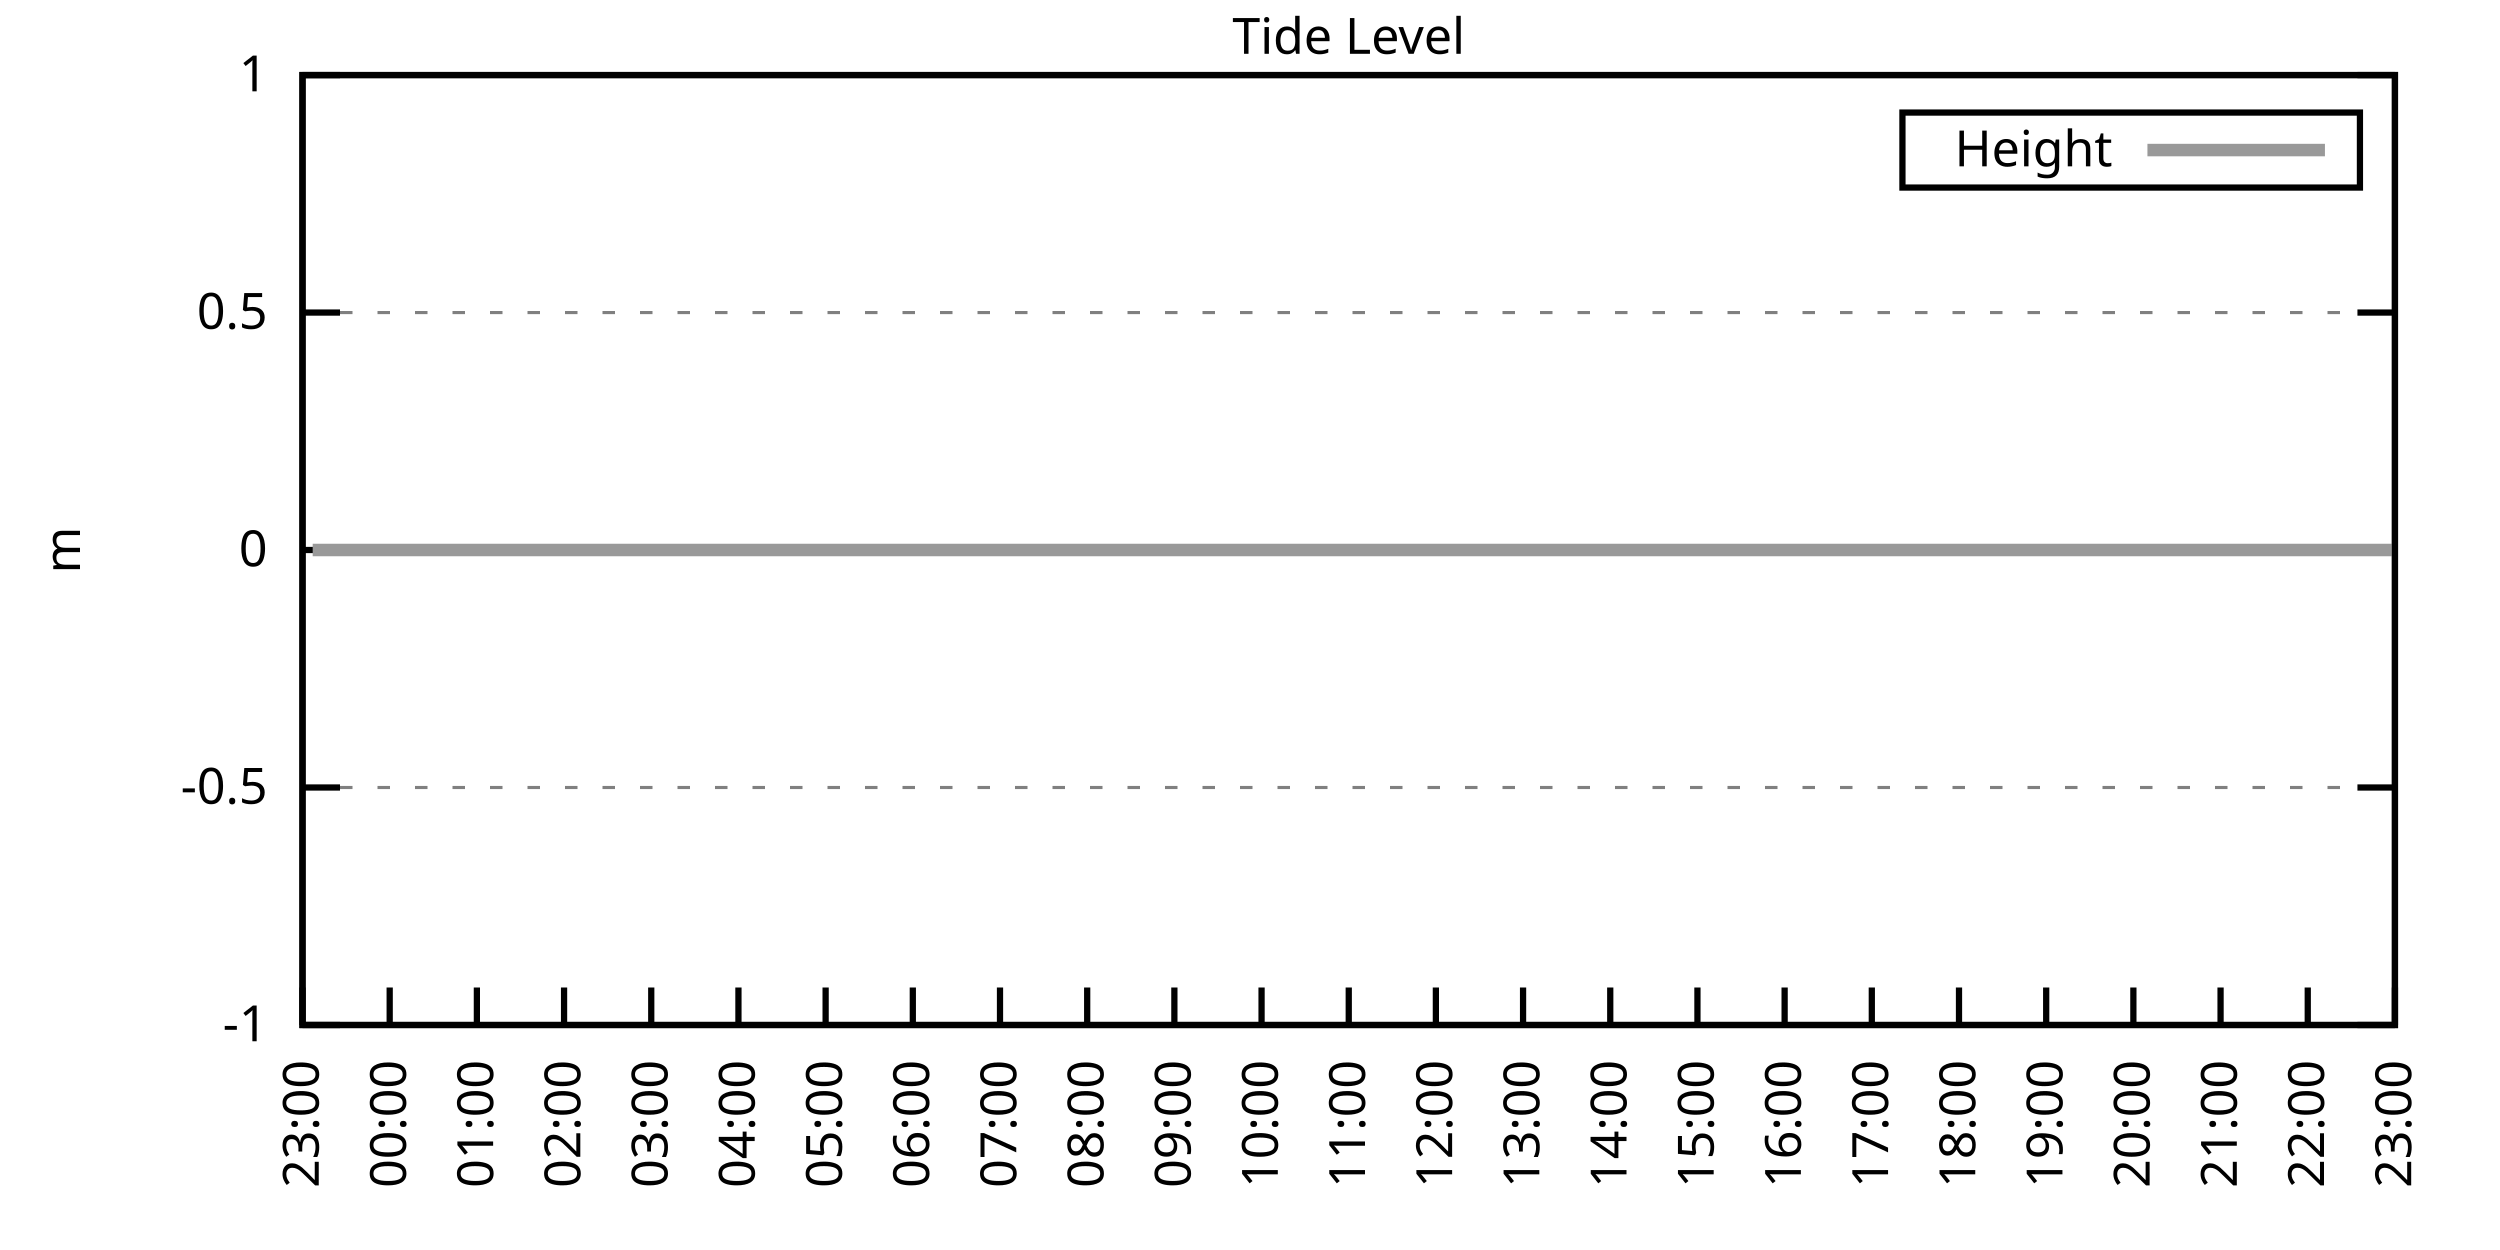
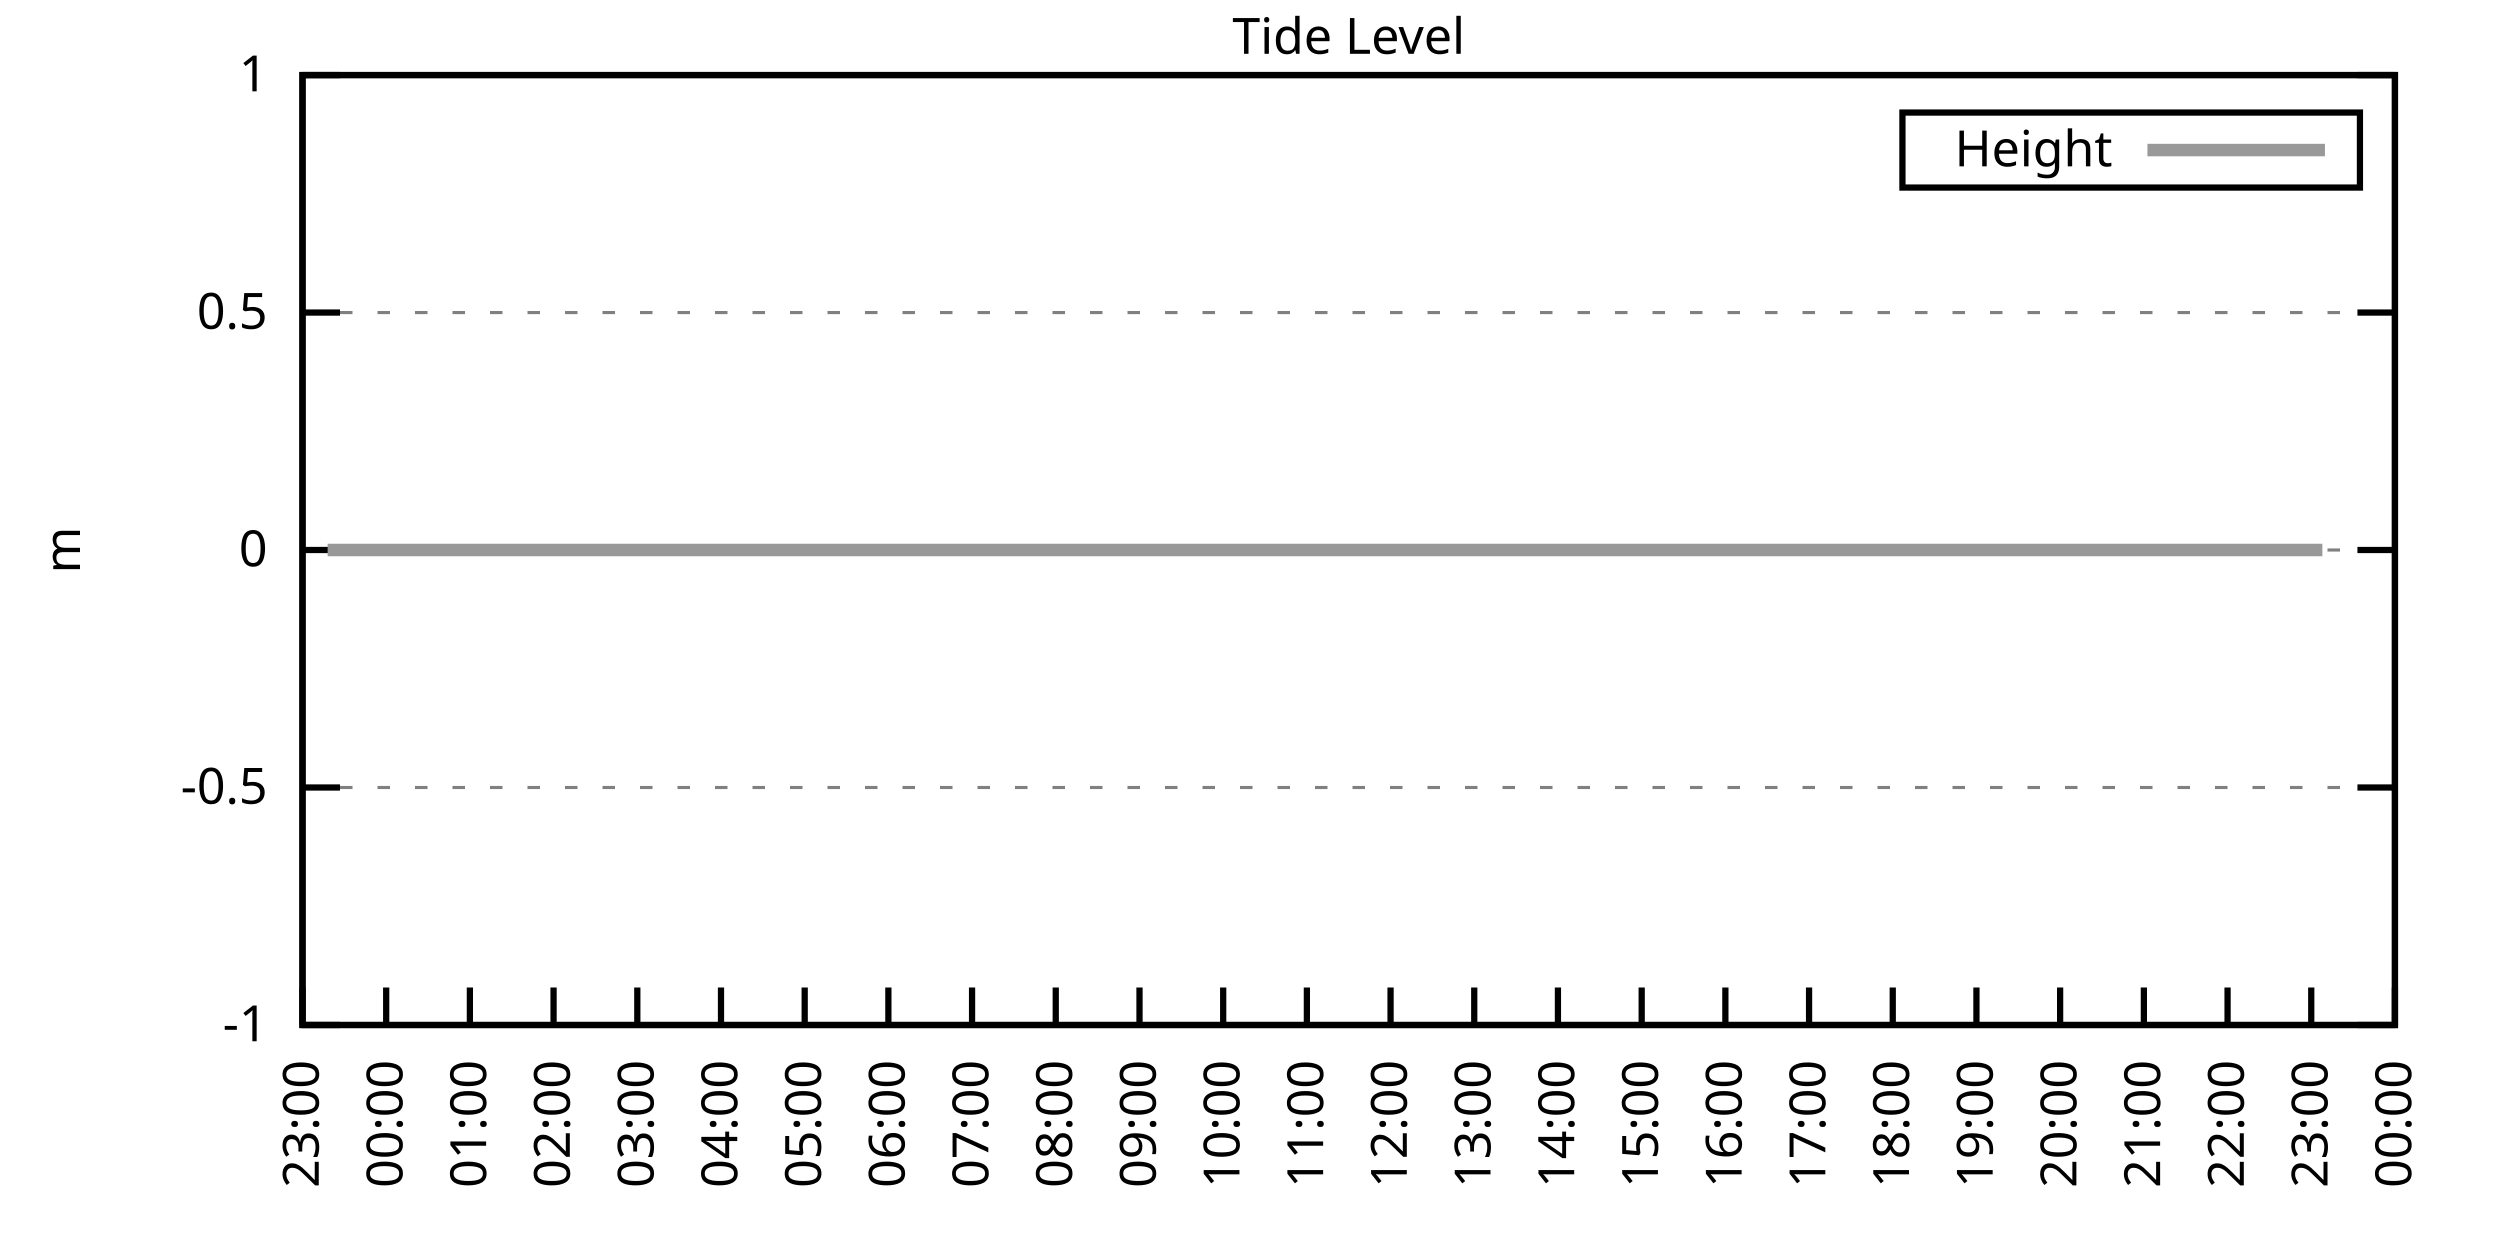
<svg xmlns="http://www.w3.org/2000/svg" xmlns:xlink="http://www.w3.org/1999/xlink" width="400" height="200" viewBox="0 0 400 200">
  <g id="gnuplot_canvas">
    <rect x="0" y="0" width="400" height="200" fill="none" />
    <defs>
      <circle id="gpDot" r="0.5" stroke-width="0.5" stroke="currentColor" />
      <path id="gpPt0" stroke-width="0.333" stroke="currentColor" d="M-1,0 h2 M0,-1 v2" />
      <path id="gpPt1" stroke-width="0.333" stroke="currentColor" d="M-1,-1 L1,1 M1,-1 L-1,1" />
      <path id="gpPt2" stroke-width="0.333" stroke="currentColor" d="M-1,0 L1,0 M0,-1 L0,1 M-1,-1 L1,1 M-1,1 L1,-1" />
      <rect id="gpPt3" stroke-width="0.333" stroke="currentColor" x="-1" y="-1" width="2" height="2" />
      <rect id="gpPt4" stroke-width="0.333" stroke="currentColor" fill="currentColor" x="-1" y="-1" width="2" height="2" />
      <circle id="gpPt5" stroke-width="0.333" stroke="currentColor" cx="0" cy="0" r="1" />
      <use xlink:href="#gpPt5" id="gpPt6" fill="currentColor" stroke="none" />
      <path id="gpPt7" stroke-width="0.333" stroke="currentColor" d="M0,-1.33 L-1.33,0.67 L1.33,0.67 z" />
      <use xlink:href="#gpPt7" id="gpPt8" fill="currentColor" stroke="none" />
      <use xlink:href="#gpPt7" id="gpPt9" stroke="currentColor" transform="rotate(180)" />
      <use xlink:href="#gpPt9" id="gpPt10" fill="currentColor" stroke="none" />
      <use xlink:href="#gpPt3" id="gpPt11" stroke="currentColor" transform="rotate(45)" />
      <use xlink:href="#gpPt11" id="gpPt12" fill="currentColor" stroke="none" />
      <path id="gpPt13" stroke-width="0.333" stroke="currentColor" d="M0,1.330 L1.265,0.411 L0.782,-1.067 L-0.782,-1.076 L-1.265,0.411 z" />
      <use xlink:href="#gpPt13" id="gpPt14" fill="currentColor" stroke="none" />
      <filter id="textbox" filterUnits="objectBoundingBox" x="0" y="0" height="1" width="1">
        <feFlood flood-color="white" flood-opacity="1" result="bgnd" />
        <feComposite in="SourceGraphic" in2="bgnd" operator="atop" />
      </filter>
      <filter id="greybox" filterUnits="objectBoundingBox" x="0" y="0" height="1" width="1">
        <feFlood flood-color="lightgrey" flood-opacity="1" result="grey" />
        <feComposite in="SourceGraphic" in2="grey" operator="atop" />
      </filter>
    </defs>
    <g fill="none" color="white" stroke="currentColor" stroke-width="1.00" stroke-linecap="butt" stroke-linejoin="miter">
</g>
    <g fill="none" color="black" stroke="currentColor" stroke-width="1.00" stroke-linecap="butt" stroke-linejoin="miter">
      <g stroke="none" shape-rendering="crispEdges">
        <polygon fill="rgb(255, 255, 255)" points="48.40,164.00 383.18,164.00 383.18,12.02 48.40,12.02 " />
      </g>
    </g>
    <g fill="none" color="black" stroke="currentColor" stroke-width="1.00" stroke-linecap="butt" stroke-linejoin="miter">
</g>
    <g fill="none" color="black" stroke="black" stroke-width="0.50" stroke-linecap="butt" stroke-linejoin="miter">
</g>
    <g fill="none" color="gray" stroke="currentColor" stroke-width="0.50" stroke-linecap="butt" stroke-linejoin="miter">
      <path stroke="gray" stroke-dasharray="2,4" class="gridline" d="M48.40,164.00 L383.19,164.00  " />
    </g>
    <g fill="none" color="gray" stroke="gray" stroke-width="1.00" stroke-linecap="butt" stroke-linejoin="miter">
</g>
    <g fill="none" color="black" stroke="currentColor" stroke-width="1.00" stroke-linecap="butt" stroke-linejoin="miter">
      <path stroke="black" d="M48.40,164.00 L54.40,164.00 M383.19,164.00 L377.19,164.00  " />
      <g transform="translate(42.80,166.60)" stroke="none" fill="black" font-family="Sans" font-size="8.00" text-anchor="end">
        <text>
          <tspan font-family="Sans">-1</tspan>
        </text>
      </g>
    </g>
    <g fill="none" color="black" stroke="currentColor" stroke-width="1.00" stroke-linecap="butt" stroke-linejoin="miter">
</g>
    <g fill="none" color="black" stroke="black" stroke-width="0.50" stroke-linecap="butt" stroke-linejoin="miter">
</g>
    <g fill="none" color="gray" stroke="currentColor" stroke-width="0.50" stroke-linecap="butt" stroke-linejoin="miter">
      <path stroke="gray" stroke-dasharray="2,4" class="gridline" d="M48.40,126.00 L383.19,126.00  " />
    </g>
    <g fill="none" color="gray" stroke="gray" stroke-width="1.00" stroke-linecap="butt" stroke-linejoin="miter">
</g>
    <g fill="none" color="black" stroke="currentColor" stroke-width="1.00" stroke-linecap="butt" stroke-linejoin="miter">
      <path stroke="black" d="M48.40,126.00 L54.40,126.00 M383.19,126.00 L377.19,126.00  " />
      <g transform="translate(42.80,128.60)" stroke="none" fill="black" font-family="Sans" font-size="8.00" text-anchor="end">
        <text>
          <tspan font-family="Sans">-0.5</tspan>
        </text>
      </g>
    </g>
    <g fill="none" color="black" stroke="currentColor" stroke-width="1.00" stroke-linecap="butt" stroke-linejoin="miter">
</g>
    <g fill="none" color="black" stroke="black" stroke-width="0.50" stroke-linecap="butt" stroke-linejoin="miter">
</g>
    <g fill="none" color="gray" stroke="currentColor" stroke-width="0.50" stroke-linecap="butt" stroke-linejoin="miter">
      <path stroke="gray" stroke-dasharray="2,4" class="gridline" d="M48.40,88.00 L383.19,88.00  " />
    </g>
    <g fill="none" color="gray" stroke="gray" stroke-width="1.00" stroke-linecap="butt" stroke-linejoin="miter">
</g>
    <g fill="none" color="black" stroke="currentColor" stroke-width="1.00" stroke-linecap="butt" stroke-linejoin="miter">
      <path stroke="black" d="M48.40,88.00 L54.40,88.00 M383.19,88.00 L377.19,88.00  " />
      <g transform="translate(42.80,90.60)" stroke="none" fill="black" font-family="Sans" font-size="8.00" text-anchor="end">
        <text>
          <tspan font-family="Sans"> 0</tspan>
        </text>
      </g>
    </g>
    <g fill="none" color="black" stroke="currentColor" stroke-width="1.00" stroke-linecap="butt" stroke-linejoin="miter">
</g>
    <g fill="none" color="black" stroke="black" stroke-width="0.50" stroke-linecap="butt" stroke-linejoin="miter">
</g>
    <g fill="none" color="gray" stroke="currentColor" stroke-width="0.50" stroke-linecap="butt" stroke-linejoin="miter">
      <path stroke="gray" stroke-dasharray="2,4" class="gridline" d="M48.40,50.01 L383.19,50.01  " />
    </g>
    <g fill="none" color="gray" stroke="gray" stroke-width="1.00" stroke-linecap="butt" stroke-linejoin="miter">
</g>
    <g fill="none" color="black" stroke="currentColor" stroke-width="1.00" stroke-linecap="butt" stroke-linejoin="miter">
      <path stroke="black" d="M48.40,50.01 L54.40,50.01 M383.19,50.01 L377.19,50.01  " />
      <g transform="translate(42.80,52.61)" stroke="none" fill="black" font-family="Sans" font-size="8.00" text-anchor="end">
        <text>
          <tspan font-family="Sans"> 0.5</tspan>
        </text>
      </g>
    </g>
    <g fill="none" color="black" stroke="currentColor" stroke-width="1.00" stroke-linecap="butt" stroke-linejoin="miter">
</g>
    <g fill="none" color="black" stroke="black" stroke-width="0.50" stroke-linecap="butt" stroke-linejoin="miter">
</g>
    <g fill="none" color="gray" stroke="currentColor" stroke-width="0.50" stroke-linecap="butt" stroke-linejoin="miter">
      <path stroke="gray" stroke-dasharray="2,4" class="gridline" d="M48.40,12.01 L383.19,12.01  " />
    </g>
    <g fill="none" color="gray" stroke="gray" stroke-width="1.00" stroke-linecap="butt" stroke-linejoin="miter">
</g>
    <g fill="none" color="black" stroke="currentColor" stroke-width="1.00" stroke-linecap="butt" stroke-linejoin="miter">
      <path stroke="black" d="M48.40,12.01 L54.40,12.01 M383.19,12.01 L377.19,12.01  " />
      <g transform="translate(42.80,14.61)" stroke="none" fill="black" font-family="Sans" font-size="8.00" text-anchor="end">
        <text>
          <tspan font-family="Sans"> 1</tspan>
        </text>
      </g>
    </g>
    <g fill="none" color="black" stroke="currentColor" stroke-width="1.00" stroke-linecap="butt" stroke-linejoin="miter">
      <path stroke="black" d="M48.40,164.00 L48.40,158.00  " />
      <g transform="translate(51.00,169.60) rotate(270.00)" stroke="none" fill="black" font-family="Sans" font-size="8.00" text-anchor="end">
        <text>
          <tspan font-family="Sans">23:00</tspan>
        </text>
      </g>
    </g>
    <g fill="none" color="black" stroke="currentColor" stroke-width="1.00" stroke-linecap="butt" stroke-linejoin="miter">
-       <path stroke="black" d="M62.35,164.00 L62.35,158.00  " />
-       <g transform="translate(64.95,169.60) rotate(270.00)" stroke="none" fill="black" font-family="Sans" font-size="8.00" text-anchor="end">
+       <path stroke="black" d="M61.79,164.00 L61.79,158.00  " />
+       <g transform="translate(64.39,169.60) rotate(270.00)" stroke="none" fill="black" font-family="Sans" font-size="8.00" text-anchor="end">
        <text>
          <tspan font-family="Sans">00:00</tspan>
        </text>
      </g>
    </g>
    <g fill="none" color="black" stroke="currentColor" stroke-width="1.00" stroke-linecap="butt" stroke-linejoin="miter">
-       <path stroke="black" d="M76.30,164.00 L76.30,158.00  " />
-       <g transform="translate(78.90,169.60) rotate(270.00)" stroke="none" fill="black" font-family="Sans" font-size="8.00" text-anchor="end">
+       <path stroke="black" d="M75.18,164.00 L75.18,158.00  " />
+       <g transform="translate(77.78,169.60) rotate(270.00)" stroke="none" fill="black" font-family="Sans" font-size="8.00" text-anchor="end">
        <text>
          <tspan font-family="Sans">01:00</tspan>
        </text>
      </g>
    </g>
    <g fill="none" color="black" stroke="currentColor" stroke-width="1.00" stroke-linecap="butt" stroke-linejoin="miter">
-       <path stroke="black" d="M90.25,164.00 L90.25,158.00  " />
-       <g transform="translate(92.85,169.60) rotate(270.00)" stroke="none" fill="black" font-family="Sans" font-size="8.00" text-anchor="end">
+       <path stroke="black" d="M88.57,164.00 L88.57,158.00  " />
+       <g transform="translate(91.17,169.60) rotate(270.00)" stroke="none" fill="black" font-family="Sans" font-size="8.00" text-anchor="end">
        <text>
          <tspan font-family="Sans">02:00</tspan>
        </text>
      </g>
    </g>
    <g fill="none" color="black" stroke="currentColor" stroke-width="1.00" stroke-linecap="butt" stroke-linejoin="miter">
-       <path stroke="black" d="M104.20,164.00 L104.20,158.00  " />
-       <g transform="translate(106.80,169.60) rotate(270.00)" stroke="none" fill="black" font-family="Sans" font-size="8.00" text-anchor="end">
+       <path stroke="black" d="M101.97,164.00 L101.97,158.00  " />
+       <g transform="translate(104.57,169.60) rotate(270.00)" stroke="none" fill="black" font-family="Sans" font-size="8.00" text-anchor="end">
        <text>
          <tspan font-family="Sans">03:00</tspan>
        </text>
      </g>
    </g>
    <g fill="none" color="black" stroke="currentColor" stroke-width="1.00" stroke-linecap="butt" stroke-linejoin="miter">
-       <path stroke="black" d="M118.15,164.00 L118.15,158.00  " />
-       <g transform="translate(120.75,169.60) rotate(270.00)" stroke="none" fill="black" font-family="Sans" font-size="8.00" text-anchor="end">
+       <path stroke="black" d="M115.36,164.00 L115.36,158.00  " />
+       <g transform="translate(117.96,169.60) rotate(270.00)" stroke="none" fill="black" font-family="Sans" font-size="8.00" text-anchor="end">
        <text>
          <tspan font-family="Sans">04:00</tspan>
        </text>
      </g>
    </g>
    <g fill="none" color="black" stroke="currentColor" stroke-width="1.00" stroke-linecap="butt" stroke-linejoin="miter">
-       <path stroke="black" d="M132.10,164.00 L132.10,158.00  " />
-       <g transform="translate(134.70,169.60) rotate(270.00)" stroke="none" fill="black" font-family="Sans" font-size="8.00" text-anchor="end">
+       <path stroke="black" d="M128.75,164.00 L128.75,158.00  " />
+       <g transform="translate(131.35,169.60) rotate(270.00)" stroke="none" fill="black" font-family="Sans" font-size="8.00" text-anchor="end">
        <text>
          <tspan font-family="Sans">05:00</tspan>
        </text>
      </g>
    </g>
    <g fill="none" color="black" stroke="currentColor" stroke-width="1.00" stroke-linecap="butt" stroke-linejoin="miter">
-       <path stroke="black" d="M146.05,164.00 L146.05,158.00  " />
-       <g transform="translate(148.65,169.60) rotate(270.00)" stroke="none" fill="black" font-family="Sans" font-size="8.00" text-anchor="end">
+       <path stroke="black" d="M142.14,164.00 L142.14,158.00  " />
+       <g transform="translate(144.74,169.60) rotate(270.00)" stroke="none" fill="black" font-family="Sans" font-size="8.00" text-anchor="end">
        <text>
          <tspan font-family="Sans">06:00</tspan>
        </text>
      </g>
    </g>
    <g fill="none" color="black" stroke="currentColor" stroke-width="1.00" stroke-linecap="butt" stroke-linejoin="miter">
-       <path stroke="black" d="M160.00,164.00 L160.00,158.00  " />
-       <g transform="translate(162.60,169.60) rotate(270.00)" stroke="none" fill="black" font-family="Sans" font-size="8.00" text-anchor="end">
+       <path stroke="black" d="M155.53,164.00 L155.53,158.00  " />
+       <g transform="translate(158.13,169.60) rotate(270.00)" stroke="none" fill="black" font-family="Sans" font-size="8.00" text-anchor="end">
        <text>
          <tspan font-family="Sans">07:00</tspan>
        </text>
      </g>
    </g>
    <g fill="none" color="black" stroke="currentColor" stroke-width="1.00" stroke-linecap="butt" stroke-linejoin="miter">
-       <path stroke="black" d="M173.95,164.00 L173.95,158.00  " />
-       <g transform="translate(176.55,169.60) rotate(270.00)" stroke="none" fill="black" font-family="Sans" font-size="8.00" text-anchor="end">
+       <path stroke="black" d="M168.92,164.00 L168.92,158.00  " />
+       <g transform="translate(171.52,169.60) rotate(270.00)" stroke="none" fill="black" font-family="Sans" font-size="8.00" text-anchor="end">
        <text>
          <tspan font-family="Sans">08:00</tspan>
        </text>
      </g>
    </g>
    <g fill="none" color="black" stroke="currentColor" stroke-width="1.00" stroke-linecap="butt" stroke-linejoin="miter">
-       <path stroke="black" d="M187.90,164.00 L187.90,158.00  " />
-       <g transform="translate(190.50,169.60) rotate(270.00)" stroke="none" fill="black" font-family="Sans" font-size="8.00" text-anchor="end">
+       <path stroke="black" d="M182.32,164.00 L182.32,158.00  " />
+       <g transform="translate(184.92,169.60) rotate(270.00)" stroke="none" fill="black" font-family="Sans" font-size="8.00" text-anchor="end">
        <text>
          <tspan font-family="Sans">09:00</tspan>
        </text>
      </g>
    </g>
    <g fill="none" color="black" stroke="currentColor" stroke-width="1.00" stroke-linecap="butt" stroke-linejoin="miter">
-       <path stroke="black" d="M201.85,164.00 L201.85,158.00  " />
-       <g transform="translate(204.45,169.60) rotate(270.00)" stroke="none" fill="black" font-family="Sans" font-size="8.00" text-anchor="end">
+       <path stroke="black" d="M195.71,164.00 L195.71,158.00  " />
+       <g transform="translate(198.31,169.60) rotate(270.00)" stroke="none" fill="black" font-family="Sans" font-size="8.00" text-anchor="end">
        <text>
          <tspan font-family="Sans">10:00</tspan>
        </text>
      </g>
    </g>
    <g fill="none" color="black" stroke="currentColor" stroke-width="1.00" stroke-linecap="butt" stroke-linejoin="miter">
-       <path stroke="black" d="M215.80,164.00 L215.80,158.00  " />
-       <g transform="translate(218.40,169.60) rotate(270.00)" stroke="none" fill="black" font-family="Sans" font-size="8.00" text-anchor="end">
+       <path stroke="black" d="M209.10,164.00 L209.10,158.00  " />
+       <g transform="translate(211.70,169.60) rotate(270.00)" stroke="none" fill="black" font-family="Sans" font-size="8.00" text-anchor="end">
        <text>
          <tspan font-family="Sans">11:00</tspan>
        </text>
      </g>
    </g>
    <g fill="none" color="black" stroke="currentColor" stroke-width="1.00" stroke-linecap="butt" stroke-linejoin="miter">
-       <path stroke="black" d="M229.74,164.00 L229.74,158.00  " />
-       <g transform="translate(232.34,169.60) rotate(270.00)" stroke="none" fill="black" font-family="Sans" font-size="8.00" text-anchor="end">
+       <path stroke="black" d="M222.49,164.00 L222.49,158.00  " />
+       <g transform="translate(225.09,169.60) rotate(270.00)" stroke="none" fill="black" font-family="Sans" font-size="8.00" text-anchor="end">
        <text>
          <tspan font-family="Sans">12:00</tspan>
        </text>
      </g>
    </g>
    <g fill="none" color="black" stroke="currentColor" stroke-width="1.00" stroke-linecap="butt" stroke-linejoin="miter">
-       <path stroke="black" d="M243.69,164.00 L243.69,158.00  " />
-       <g transform="translate(246.29,169.60) rotate(270.00)" stroke="none" fill="black" font-family="Sans" font-size="8.00" text-anchor="end">
+       <path stroke="black" d="M235.88,164.00 L235.88,158.00  " />
+       <g transform="translate(238.48,169.60) rotate(270.00)" stroke="none" fill="black" font-family="Sans" font-size="8.00" text-anchor="end">
        <text>
          <tspan font-family="Sans">13:00</tspan>
        </text>
      </g>
    </g>
    <g fill="none" color="black" stroke="currentColor" stroke-width="1.00" stroke-linecap="butt" stroke-linejoin="miter">
-       <path stroke="black" d="M257.64,164.00 L257.64,158.00  " />
-       <g transform="translate(260.24,169.60) rotate(270.00)" stroke="none" fill="black" font-family="Sans" font-size="8.00" text-anchor="end">
+       <path stroke="black" d="M249.27,164.00 L249.27,158.00  " />
+       <g transform="translate(251.87,169.60) rotate(270.00)" stroke="none" fill="black" font-family="Sans" font-size="8.00" text-anchor="end">
        <text>
          <tspan font-family="Sans">14:00</tspan>
        </text>
      </g>
    </g>
    <g fill="none" color="black" stroke="currentColor" stroke-width="1.00" stroke-linecap="butt" stroke-linejoin="miter">
-       <path stroke="black" d="M271.59,164.00 L271.59,158.00  " />
-       <g transform="translate(274.19,169.60) rotate(270.00)" stroke="none" fill="black" font-family="Sans" font-size="8.00" text-anchor="end">
+       <path stroke="black" d="M262.67,164.00 L262.67,158.00  " />
+       <g transform="translate(265.27,169.60) rotate(270.00)" stroke="none" fill="black" font-family="Sans" font-size="8.00" text-anchor="end">
        <text>
          <tspan font-family="Sans">15:00</tspan>
        </text>
      </g>
    </g>
    <g fill="none" color="black" stroke="currentColor" stroke-width="1.00" stroke-linecap="butt" stroke-linejoin="miter">
-       <path stroke="black" d="M285.54,164.00 L285.54,158.00  " />
-       <g transform="translate(288.14,169.60) rotate(270.00)" stroke="none" fill="black" font-family="Sans" font-size="8.00" text-anchor="end">
+       <path stroke="black" d="M276.06,164.00 L276.06,158.00  " />
+       <g transform="translate(278.66,169.60) rotate(270.00)" stroke="none" fill="black" font-family="Sans" font-size="8.00" text-anchor="end">
        <text>
          <tspan font-family="Sans">16:00</tspan>
        </text>
      </g>
    </g>
    <g fill="none" color="black" stroke="currentColor" stroke-width="1.00" stroke-linecap="butt" stroke-linejoin="miter">
-       <path stroke="black" d="M299.49,164.00 L299.49,158.00  " />
-       <g transform="translate(302.09,169.60) rotate(270.00)" stroke="none" fill="black" font-family="Sans" font-size="8.00" text-anchor="end">
+       <path stroke="black" d="M289.45,164.00 L289.45,158.00  " />
+       <g transform="translate(292.05,169.60) rotate(270.00)" stroke="none" fill="black" font-family="Sans" font-size="8.00" text-anchor="end">
        <text>
          <tspan font-family="Sans">17:00</tspan>
        </text>
      </g>
    </g>
    <g fill="none" color="black" stroke="currentColor" stroke-width="1.00" stroke-linecap="butt" stroke-linejoin="miter">
-       <path stroke="black" d="M313.44,164.00 L313.44,158.00  " />
-       <g transform="translate(316.04,169.60) rotate(270.00)" stroke="none" fill="black" font-family="Sans" font-size="8.00" text-anchor="end">
+       <path stroke="black" d="M302.84,164.00 L302.84,158.00  " />
+       <g transform="translate(305.44,169.60) rotate(270.00)" stroke="none" fill="black" font-family="Sans" font-size="8.00" text-anchor="end">
        <text>
          <tspan font-family="Sans">18:00</tspan>
        </text>
      </g>
    </g>
    <g fill="none" color="black" stroke="currentColor" stroke-width="1.00" stroke-linecap="butt" stroke-linejoin="miter">
-       <path stroke="black" d="M327.39,164.00 L327.39,158.00  " />
-       <g transform="translate(329.99,169.60) rotate(270.00)" stroke="none" fill="black" font-family="Sans" font-size="8.00" text-anchor="end">
+       <path stroke="black" d="M316.23,164.00 L316.23,158.00  " />
+       <g transform="translate(318.83,169.60) rotate(270.00)" stroke="none" fill="black" font-family="Sans" font-size="8.00" text-anchor="end">
        <text>
          <tspan font-family="Sans">19:00</tspan>
        </text>
      </g>
    </g>
    <g fill="none" color="black" stroke="currentColor" stroke-width="1.00" stroke-linecap="butt" stroke-linejoin="miter">
-       <path stroke="black" d="M341.34,164.00 L341.34,158.00  " />
-       <g transform="translate(343.94,169.60) rotate(270.00)" stroke="none" fill="black" font-family="Sans" font-size="8.00" text-anchor="end">
+       <path stroke="black" d="M329.62,164.00 L329.62,158.00  " />
+       <g transform="translate(332.22,169.60) rotate(270.00)" stroke="none" fill="black" font-family="Sans" font-size="8.00" text-anchor="end">
        <text>
          <tspan font-family="Sans">20:00</tspan>
        </text>
      </g>
    </g>
    <g fill="none" color="black" stroke="currentColor" stroke-width="1.00" stroke-linecap="butt" stroke-linejoin="miter">
-       <path stroke="black" d="M355.29,164.00 L355.29,158.00  " />
-       <g transform="translate(357.89,169.60) rotate(270.00)" stroke="none" fill="black" font-family="Sans" font-size="8.00" text-anchor="end">
+       <path stroke="black" d="M343.02,164.00 L343.02,158.00  " />
+       <g transform="translate(345.62,169.60) rotate(270.00)" stroke="none" fill="black" font-family="Sans" font-size="8.00" text-anchor="end">
        <text>
          <tspan font-family="Sans">21:00</tspan>
        </text>
      </g>
    </g>
    <g fill="none" color="black" stroke="currentColor" stroke-width="1.00" stroke-linecap="butt" stroke-linejoin="miter">
-       <path stroke="black" d="M369.24,164.00 L369.24,158.00  " />
-       <g transform="translate(371.84,169.60) rotate(270.00)" stroke="none" fill="black" font-family="Sans" font-size="8.00" text-anchor="end">
+       <path stroke="black" d="M356.41,164.00 L356.41,158.00  " />
+       <g transform="translate(359.01,169.60) rotate(270.00)" stroke="none" fill="black" font-family="Sans" font-size="8.00" text-anchor="end">
        <text>
          <tspan font-family="Sans">22:00</tspan>
+         </text>
+       </g>
+     </g>
+     <g fill="none" color="black" stroke="currentColor" stroke-width="1.00" stroke-linecap="butt" stroke-linejoin="miter">
+       <path stroke="black" d="M369.80,164.00 L369.80,158.00  " />
+       <g transform="translate(372.40,169.60) rotate(270.00)" stroke="none" fill="black" font-family="Sans" font-size="8.00" text-anchor="end">
+         <text>
+           <tspan font-family="Sans">23:00</tspan>
        </text>
      </g>
    </g>
    <g fill="none" color="black" stroke="currentColor" stroke-width="1.00" stroke-linecap="butt" stroke-linejoin="miter">
      <path stroke="black" d="M383.19,164.00 L383.19,158.00  " />
      <g transform="translate(385.79,169.60) rotate(270.00)" stroke="none" fill="black" font-family="Sans" font-size="8.00" text-anchor="end">
        <text>
-           <tspan font-family="Sans">23:00</tspan>
+           <tspan font-family="Sans">00:00</tspan>
        </text>
      </g>
    </g>
    <g fill="none" color="black" stroke="currentColor" stroke-width="1.00" stroke-linecap="butt" stroke-linejoin="miter">
</g>
    <g fill="none" color="black" stroke="currentColor" stroke-width="1.00" stroke-linecap="butt" stroke-linejoin="miter">
      <path stroke="black" d="M48.40,12.01 L48.40,164.00 L383.19,164.00 L383.19,12.01 L48.40,12.01 Z  " />
    </g>
    <g fill="none" color="black" stroke="currentColor" stroke-width="1.00" stroke-linecap="butt" stroke-linejoin="miter">
</g>
    <g fill="none" color="black" stroke="currentColor" stroke-width="1.00" stroke-linecap="butt" stroke-linejoin="miter">
      <path stroke="black" d="M304.39,30.01 L304.39,18.01 L377.59,18.01 L377.59,30.01 L304.39,30.01 Z  " />
    </g>
    <g id="Tide_level_plot_1">
      <g fill="none" color="white" stroke="black" stroke-width="2.00" stroke-linecap="butt" stroke-linejoin="miter">
</g>
      <g fill="none" color="black" stroke="currentColor" stroke-width="2.00" stroke-linecap="butt" stroke-linejoin="miter">
        <g transform="translate(337.99,26.61)" stroke="none" fill="black" font-family="Sans" font-size="8.00" text-anchor="end">
          <text>
            <tspan font-family="Sans">Height</tspan>
          </text>
        </g>
      </g>
      <g fill="none" color="black" stroke="currentColor" stroke-width="2.00" stroke-linecap="butt" stroke-linejoin="miter">
-         <path stroke="rgb(153, 153, 153)" d="M343.59,24.01 L371.99,24.01 M50.03,88.00 L52.58,88.00 L55.14,88.00 L57.00,88.00 L59.79,88.00 L62.12,88.00   L64.44,88.00 L66.30,88.00 L68.86,88.00 L71.18,88.00 L73.51,88.00 L76.07,88.00 L78.16,88.00 L80.25,88.00   L82.81,88.00 L85.13,88.00 L87.46,88.00 L89.78,88.00 L92.34,88.00 L94.67,88.00 L96.76,88.00 L99.32,88.00   L101.41,88.00 L103.97,88.00 L106.06,88.00 L108.62,88.00 L110.48,88.00 L113.03,88.00 L115.59,88.00 L117.92,88.00   L120.01,88.00 L122.57,88.00 L124.66,88.00 L126.98,88.00 L129.31,88.00 L131.87,88.00 L134.19,88.00 L136.51,88.00   L138.61,88.00 L140.93,88.00 L143.49,88.00 L145.58,88.00 L148.14,88.00 L150.23,88.00 L152.56,88.00 L155.11,88.00   L157.44,88.00 L159.53,88.00 L162.09,88.00 L164.41,88.00 L166.74,88.00 L168.83,88.00 L171.16,88.00 L173.71,88.00   L175.57,88.00 L178.13,88.00 L180.46,88.00 L183.01,88.00 L185.11,88.00 L187.43,88.00 L189.99,88.00 L192.31,88.00   L194.41,88.00 L196.96,88.00 L199.29,88.00 L201.61,88.00 L203.71,88.00 L206.03,88.00 L208.59,88.00 L210.91,88.00   L213.01,88.00 L215.33,88.00 L217.89,88.00 L219.98,88.00 L222.54,88.00 L224.63,88.00 L226.95,88.00 L229.51,88.00   L231.84,88.00 L234.16,88.00 L236.02,88.00 L238.58,88.00 L240.67,88.00 L243.23,88.00 L245.79,88.00 L247.88,88.00   L250.20,88.00 L252.53,88.00 L254.85,88.00 L257.41,88.00 L259.74,88.00 L262.06,88.00 L264.39,88.00 L266.48,88.00   L269.04,88.00 L271.36,88.00 L275.78,88.00 L278.10,88.00 L279.96,88.00 L282.52,88.00 L285.08,88.00 L287.64,88.00   L289.96,88.00 L291.82,88.00 L294.38,88.00 L296.70,88.00 L299.26,88.00 L301.58,88.00 L303.68,88.00 L306.23,88.00   L308.33,88.00 L310.65,88.00 L312.98,88.00 L315.53,88.00 L317.86,88.00 L320.18,88.00 L322.51,88.00 L324.60,88.00   L327.16,88.00 L329.02,88.00 L331.34,88.00 L333.90,88.00 L336.46,88.00 L338.32,88.00 L340.88,88.00 L343.20,88.00   L345.76,88.00 L347.62,88.00 L350.18,88.00 L352.27,88.00 L355.06,88.00 L356.92,88.00 L359.48,88.00 L362.03,88.00   L363.89,88.00 L366.68,88.00 L368.78,88.00 L371.10,88.00 L373.66,88.00 L375.52,88.00 L378.08,88.00 L380.17,88.00   L382.73,88.00  " />
+         <path stroke="rgb(153, 153, 153)" d="M343.59,24.01 L371.99,24.01 M52.42,88.00 L54.87,88.00 L56.66,88.00 L59.34,88.00 L61.57,88.00 L63.80,88.00   L65.59,88.00 L68.04,88.00 L70.27,88.00 L72.50,88.00 L74.96,88.00 L76.97,88.00 L78.98,88.00 L81.43,88.00   L83.66,88.00 L85.90,88.00 L88.13,88.00 L90.58,88.00 L92.82,88.00 L94.82,88.00 L97.28,88.00 L99.29,88.00   L101.74,88.00 L103.75,88.00 L106.21,88.00 L107.99,88.00 L110.45,88.00 L112.90,88.00 L115.13,88.00 L117.14,88.00   L119.60,88.00 L121.61,88.00 L123.84,88.00 L126.07,88.00 L128.53,88.00 L130.76,88.00 L132.99,88.00 L135.00,88.00   L137.23,88.00 L139.69,88.00 L141.69,88.00 L144.15,88.00 L146.16,88.00 L148.39,88.00 L150.85,88.00 L153.08,88.00   L155.09,88.00 L157.54,88.00 L159.77,88.00 L162.01,88.00 L164.01,88.00 L166.25,88.00 L168.70,88.00 L170.49,88.00   L172.94,88.00 L175.17,88.00 L177.63,88.00 L179.64,88.00 L181.87,88.00 L184.32,88.00 L186.56,88.00 L188.57,88.00   L191.02,88.00 L193.25,88.00 L195.48,88.00 L197.49,88.00 L199.73,88.00 L202.18,88.00 L204.41,88.00 L206.42,88.00   L208.65,88.00 L211.11,88.00 L213.12,88.00 L215.57,88.00 L217.58,88.00 L219.81,88.00 L222.27,88.00 L224.50,88.00   L226.73,88.00 L228.52,88.00 L230.97,88.00 L232.98,88.00 L235.44,88.00 L237.89,88.00 L239.90,88.00 L242.13,88.00   L244.36,88.00 L246.60,88.00 L249.05,88.00 L251.28,88.00 L253.51,88.00 L255.75,88.00 L257.76,88.00 L260.21,88.00   L262.44,88.00 L266.68,88.00 L268.92,88.00 L270.70,88.00 L273.16,88.00 L275.61,88.00 L278.07,88.00 L280.30,88.00   L282.08,88.00 L284.54,88.00 L286.77,88.00 L289.23,88.00 L291.46,88.00 L293.47,88.00 L295.92,88.00 L297.93,88.00   L300.16,88.00 L302.39,88.00 L304.85,88.00 L307.08,88.00 L309.31,88.00 L311.54,88.00 L313.55,88.00 L316.01,88.00   L317.79,88.00 L320.03,88.00 L322.48,88.00 L324.94,88.00 L326.72,88.00 L329.18,88.00 L331.41,88.00 L333.86,88.00   L335.65,88.00 L338.10,88.00 L340.11,88.00 L342.79,88.00 L344.58,88.00 L347.03,88.00 L349.49,88.00 L351.27,88.00   L353.95,88.00 L355.96,88.00 L358.19,88.00 L360.65,88.00 L362.43,88.00 L364.89,88.00 L366.90,88.00 L369.35,88.00   L371.58,88.00  " />
      </g>
    </g>
    <g fill="none" color="black" stroke="currentColor" stroke-width="2.00" stroke-linecap="butt" stroke-linejoin="miter">
</g>
    <g fill="none" color="black" stroke="black" stroke-width="1.00" stroke-linecap="butt" stroke-linejoin="miter">
</g>
    <g fill="none" color="black" stroke="currentColor" stroke-width="1.00" stroke-linecap="butt" stroke-linejoin="miter">
      <path stroke="black" d="M48.40,12.01 L48.40,164.00 L383.19,164.00 L383.19,12.01 L48.40,12.01 Z  " />
      <g transform="translate(12.80,88.01) rotate(270.00)" stroke="none" fill="black" font-family="Sans" font-size="8.00" text-anchor="middle">
        <text>
          <tspan font-family="Sans">m</tspan>
        </text>
      </g>
    </g>
    <g fill="none" color="black" stroke="currentColor" stroke-width="1.00" stroke-linecap="butt" stroke-linejoin="miter">
</g>
    <g fill="none" color="black" stroke="currentColor" stroke-width="1.00" stroke-linecap="butt" stroke-linejoin="miter">
      <g transform="translate(215.79,8.61)" stroke="none" fill="black" font-family="Sans" font-size="8.00" text-anchor="middle">
        <text>
          <tspan font-family="Sans">Tide Level</tspan>
        </text>
      </g>
    </g>
    <g fill="none" color="black" stroke="currentColor" stroke-width="1.00" stroke-linecap="butt" stroke-linejoin="miter">
</g>
  </g>
</svg>
